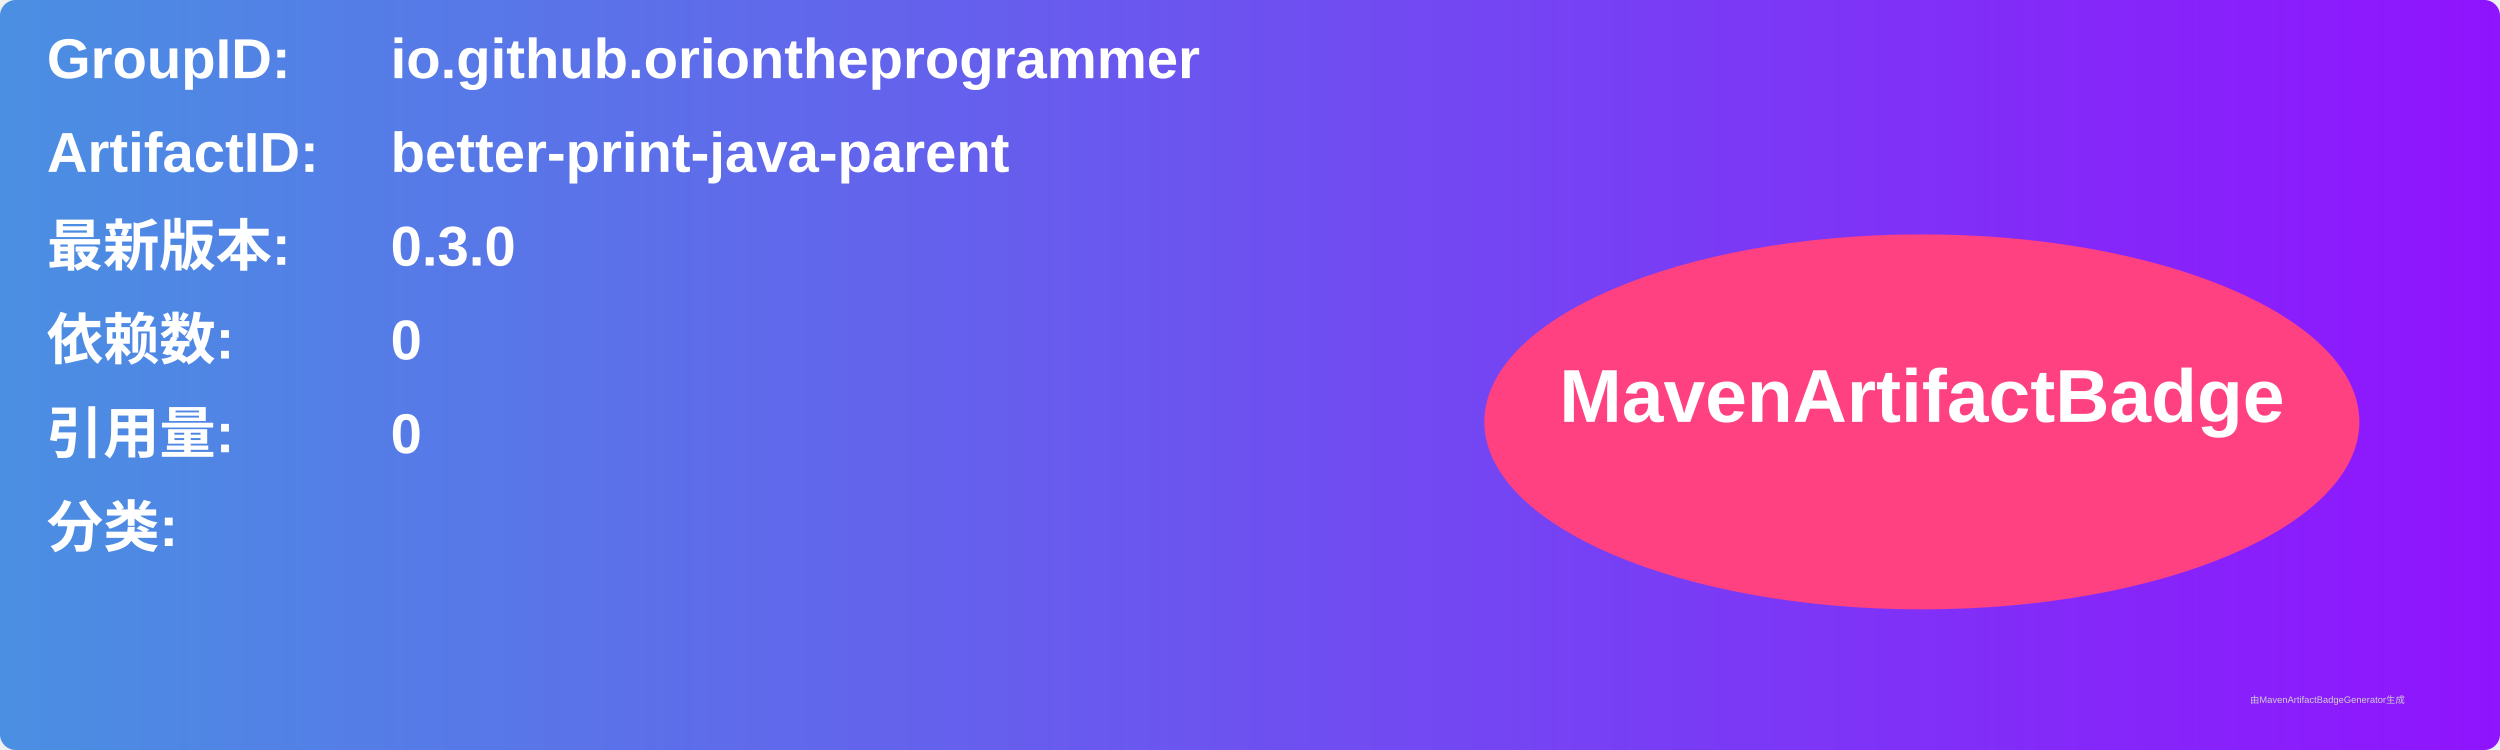
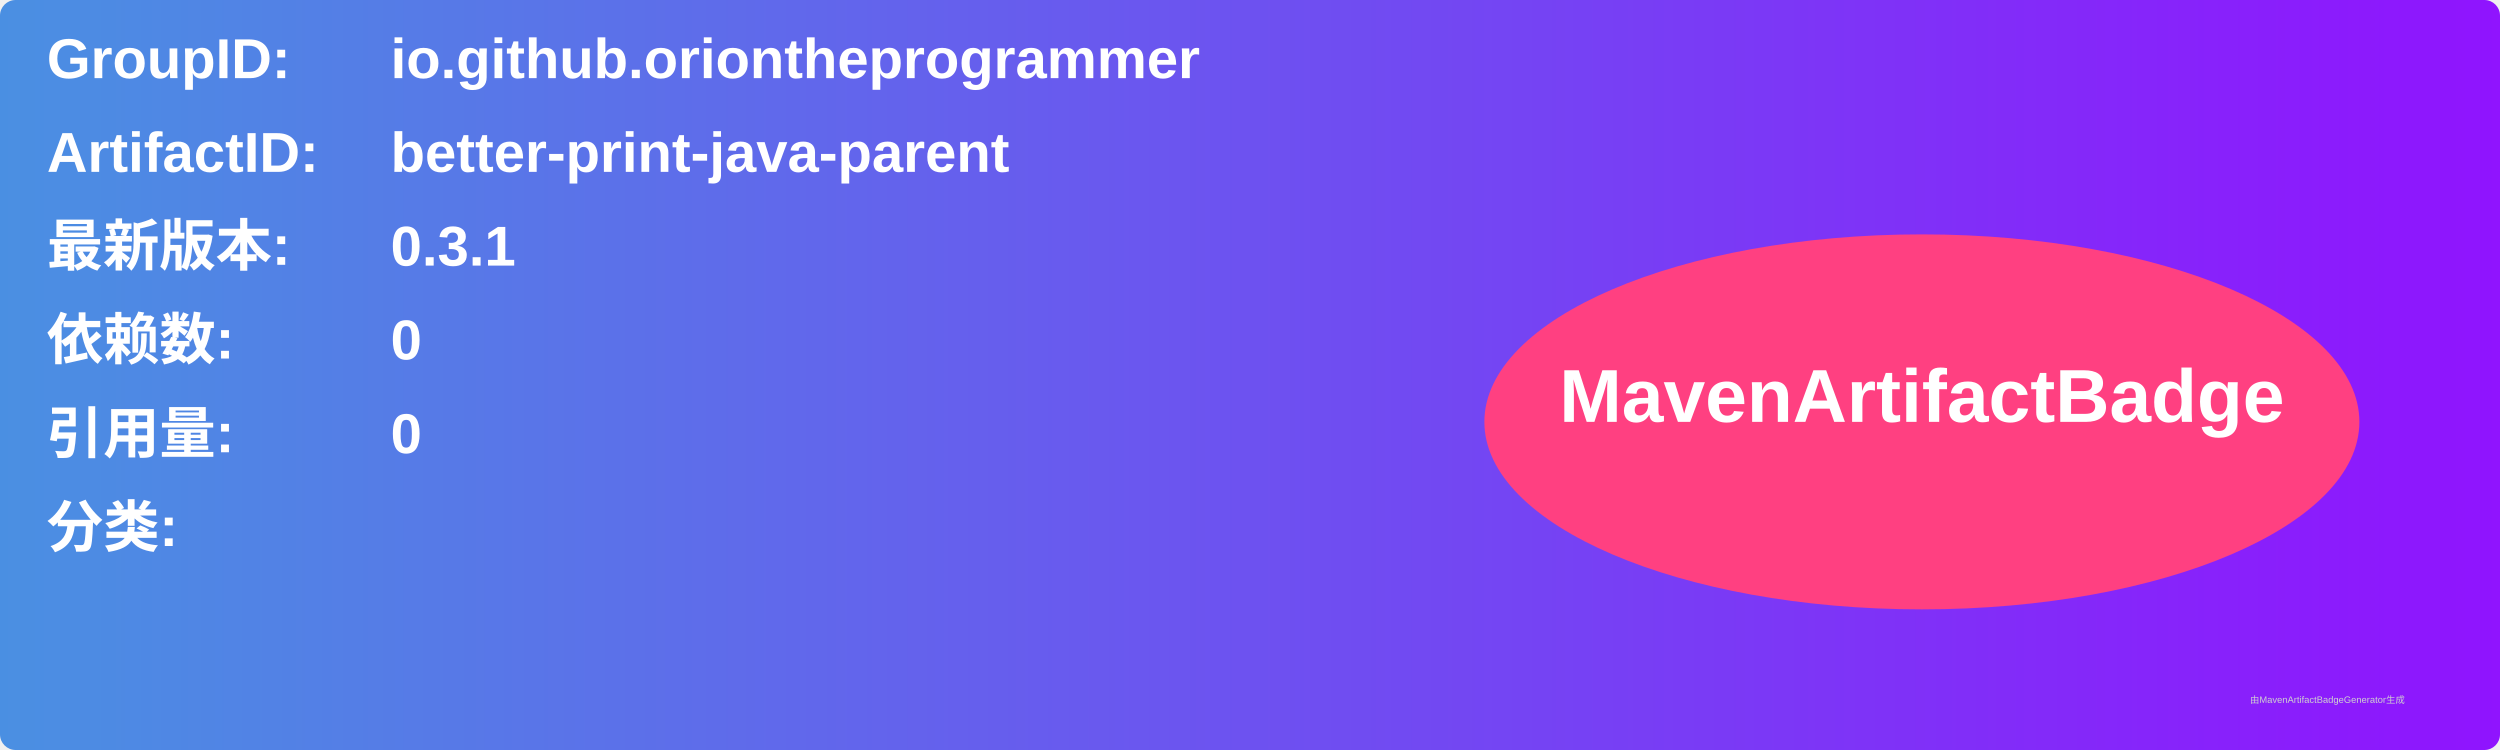
<svg xmlns="http://www.w3.org/2000/svg" width="800" height="240" viewBox="0 0 800 240">
  <linearGradient id="grad" x1="0%" y1="0%" x2="100%" y2="0%">
    <stop offset="0%" stop-color="#4a90e2" />
    <stop offset="100%" stop-color="#9013fe" />
  </linearGradient>
  <rect width="100%" height="100%" rx="5" ry="5" fill="url(#grad)" />
  <g transform="translate(15, 15)">
    <text x="0" y="10" font-family="Arial" font-size="18" fill="white" font-weight="bold" width="260">GroupID:</text>
    <text x="110" y="10" font-family="Arial" font-size="18" fill="white" font-weight="bold" width="460">io.github.oriontheprogrammer</text>
    <text x="0" y="40" font-family="Arial" font-size="18" fill="white" font-weight="bold" width="260">ArtifactID:</text>
    <text x="110" y="40" font-family="Arial" font-size="18" fill="white" font-weight="bold" width="460">better-print-java-parent</text>
    <text x="0" y="70" font-family="Arial" font-size="18" fill="white" font-weight="bold">最新版本:</text>
    <text x="110" y="70" font-family="Arial" font-size="18" fill="white" font-weight="bold">
-       <tspan font-weight="bold">0.3.0</tspan>
+       <tspan font-weight="bold">0.3.1</tspan>
    </text>
    <text x="0" y="100" font-family="Arial" font-size="18" fill="white" font-weight="bold">依赖数: </text>
    <text x="110" y="100" font-family="Arial" font-size="18" fill="white">
      <tspan font-weight="bold">0</tspan>
    </text>
    <text x="0" y="130" font-family="Arial" font-size="18" fill="white" font-weight="bold">引用量: </text>
    <text x="110" y="130" font-family="Arial" font-size="18" fill="white">
      <tspan font-weight="bold">0</tspan>
    </text>
    <text x="0" y="160" font-family="Arial" font-size="18" fill="white" font-weight="bold">分类:</text>
    <text x="10" y="190" font-family="Arial" font-size="10" fill="white">
      <tspan font-weight="bold" />
    </text>
    <ellipse cx="600" cy="120" rx="140" ry="60" fill="#ff4081" />
    <text x="600" y="120" text-anchor="middle" font-family="Arial" font-size="24" fill="white" font-weight="bold">MavenArtifactBadge</text>
  </g>
  <text x="720" y="225" font-family="Arial" font-size="3" fill="#d0d0d0">由MavenArtifactBadgeGenerator生成</text>
</svg>
